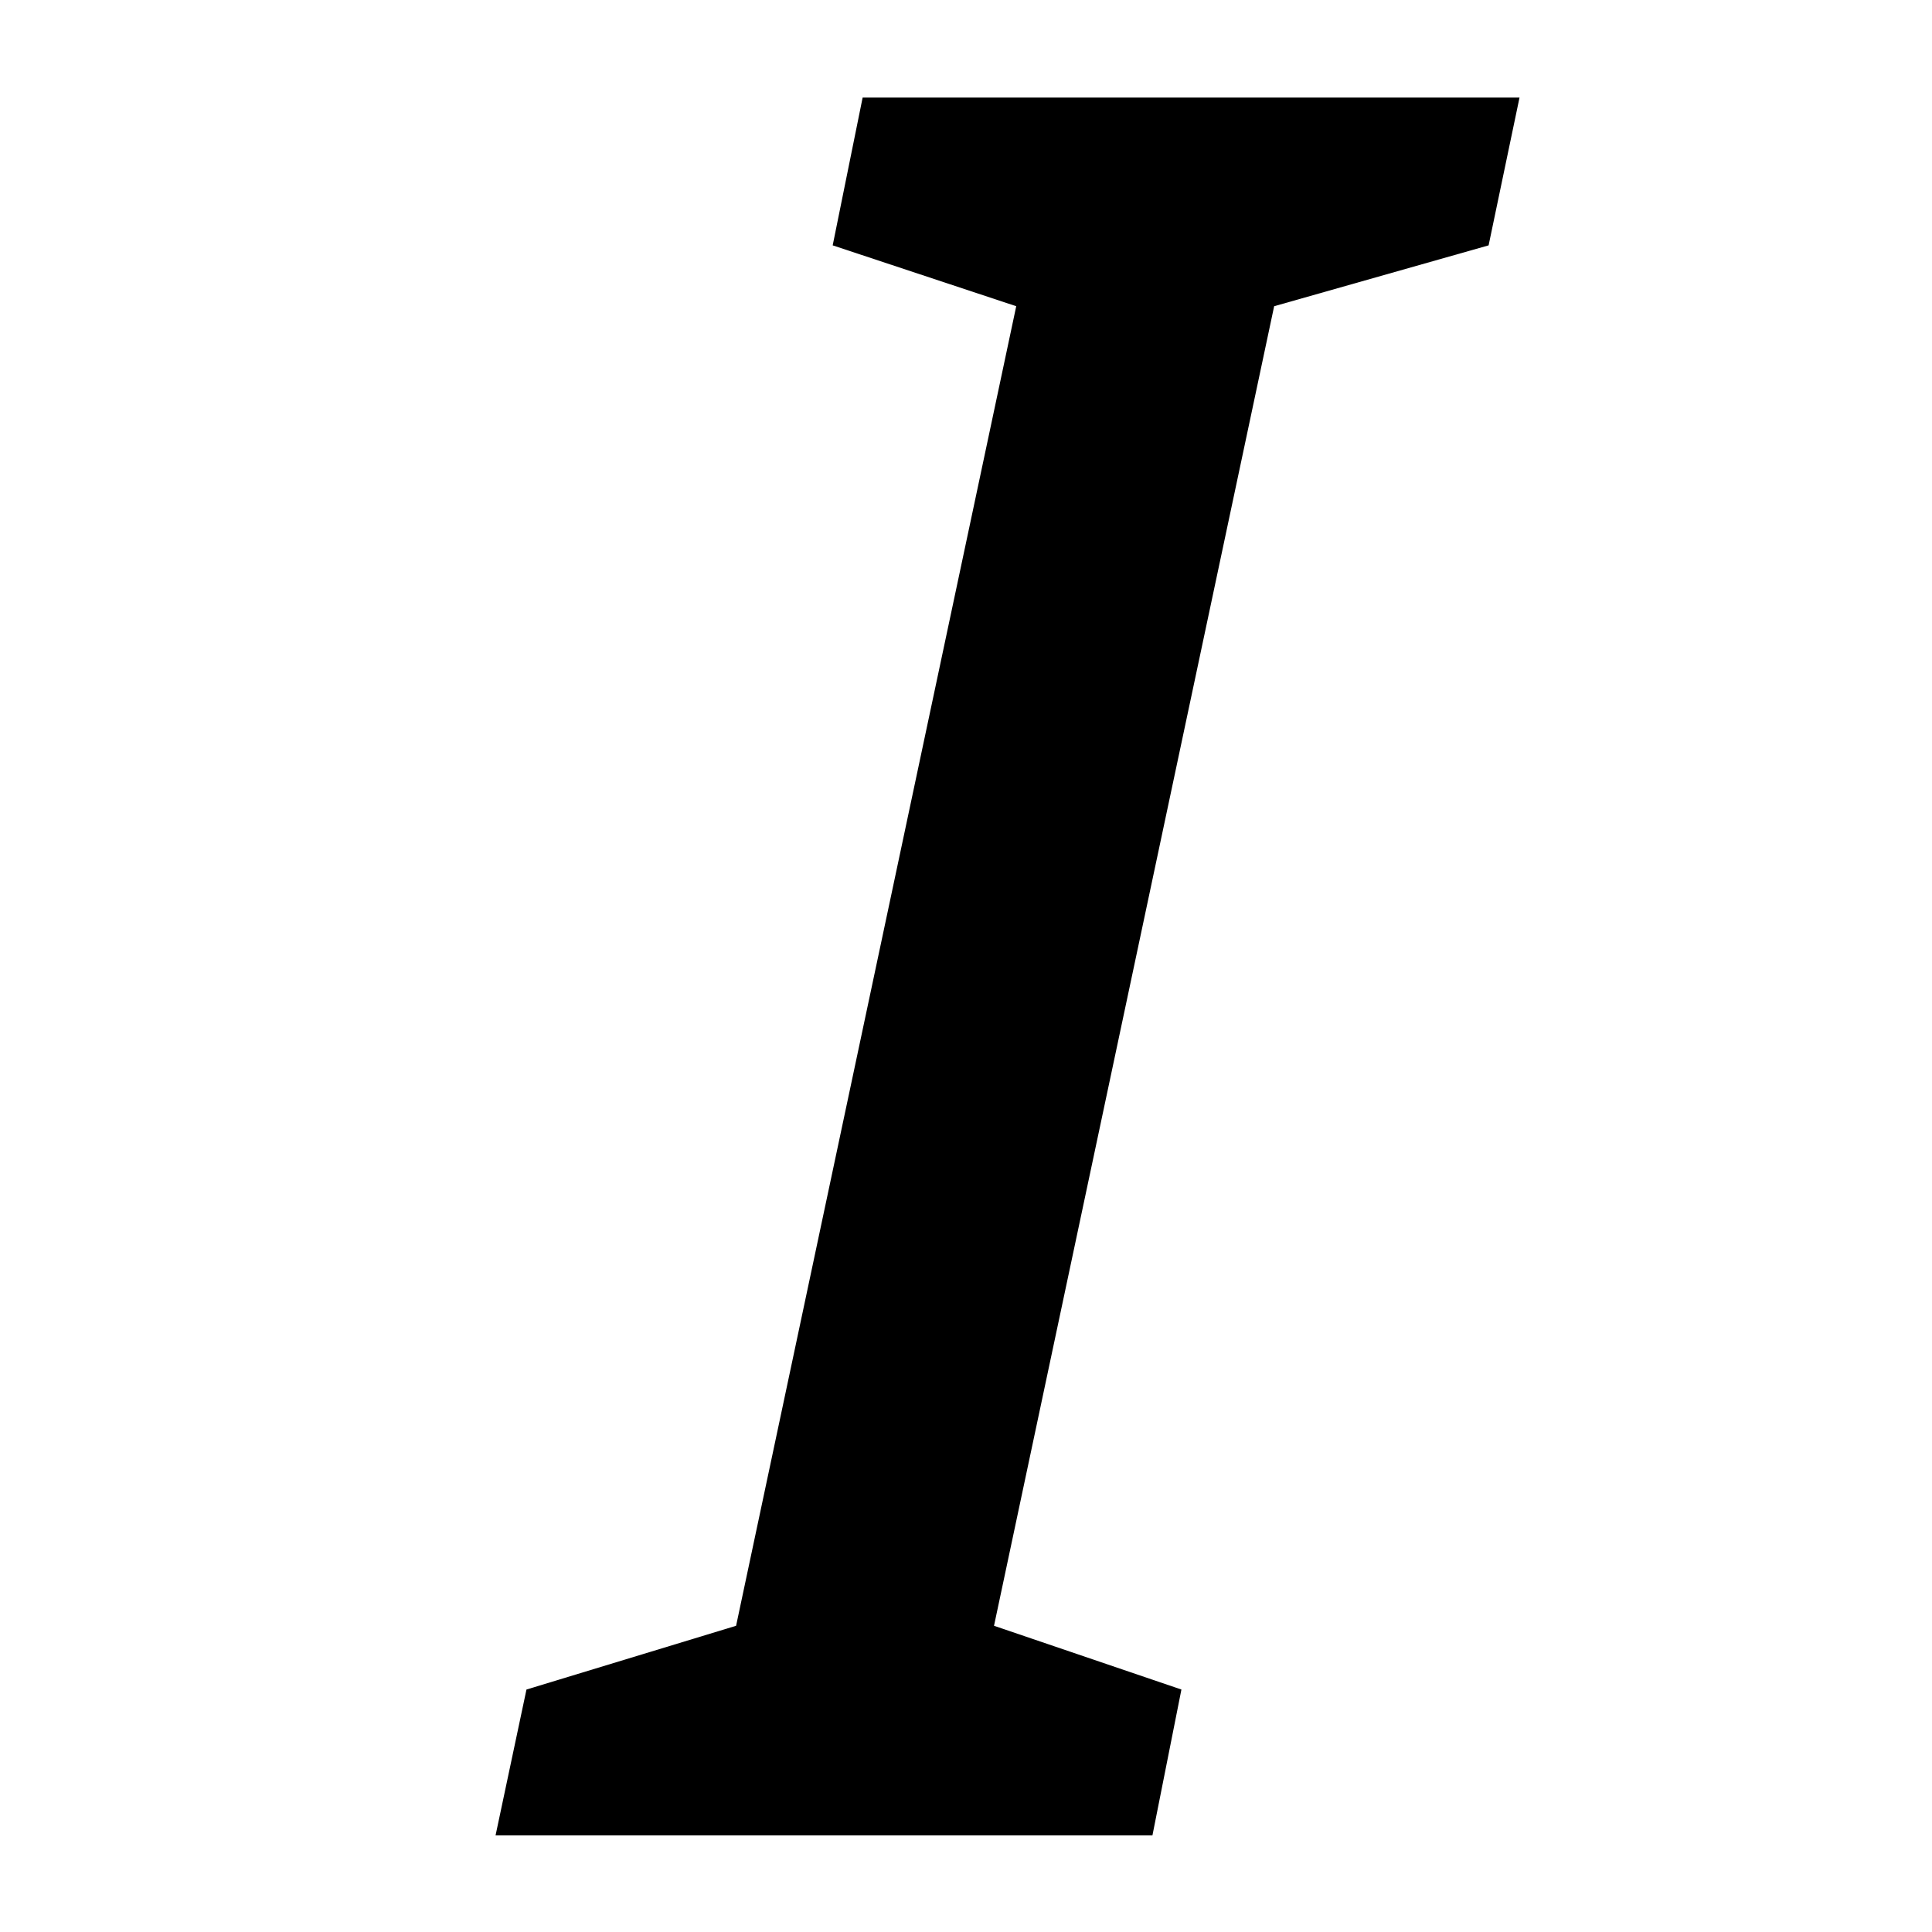
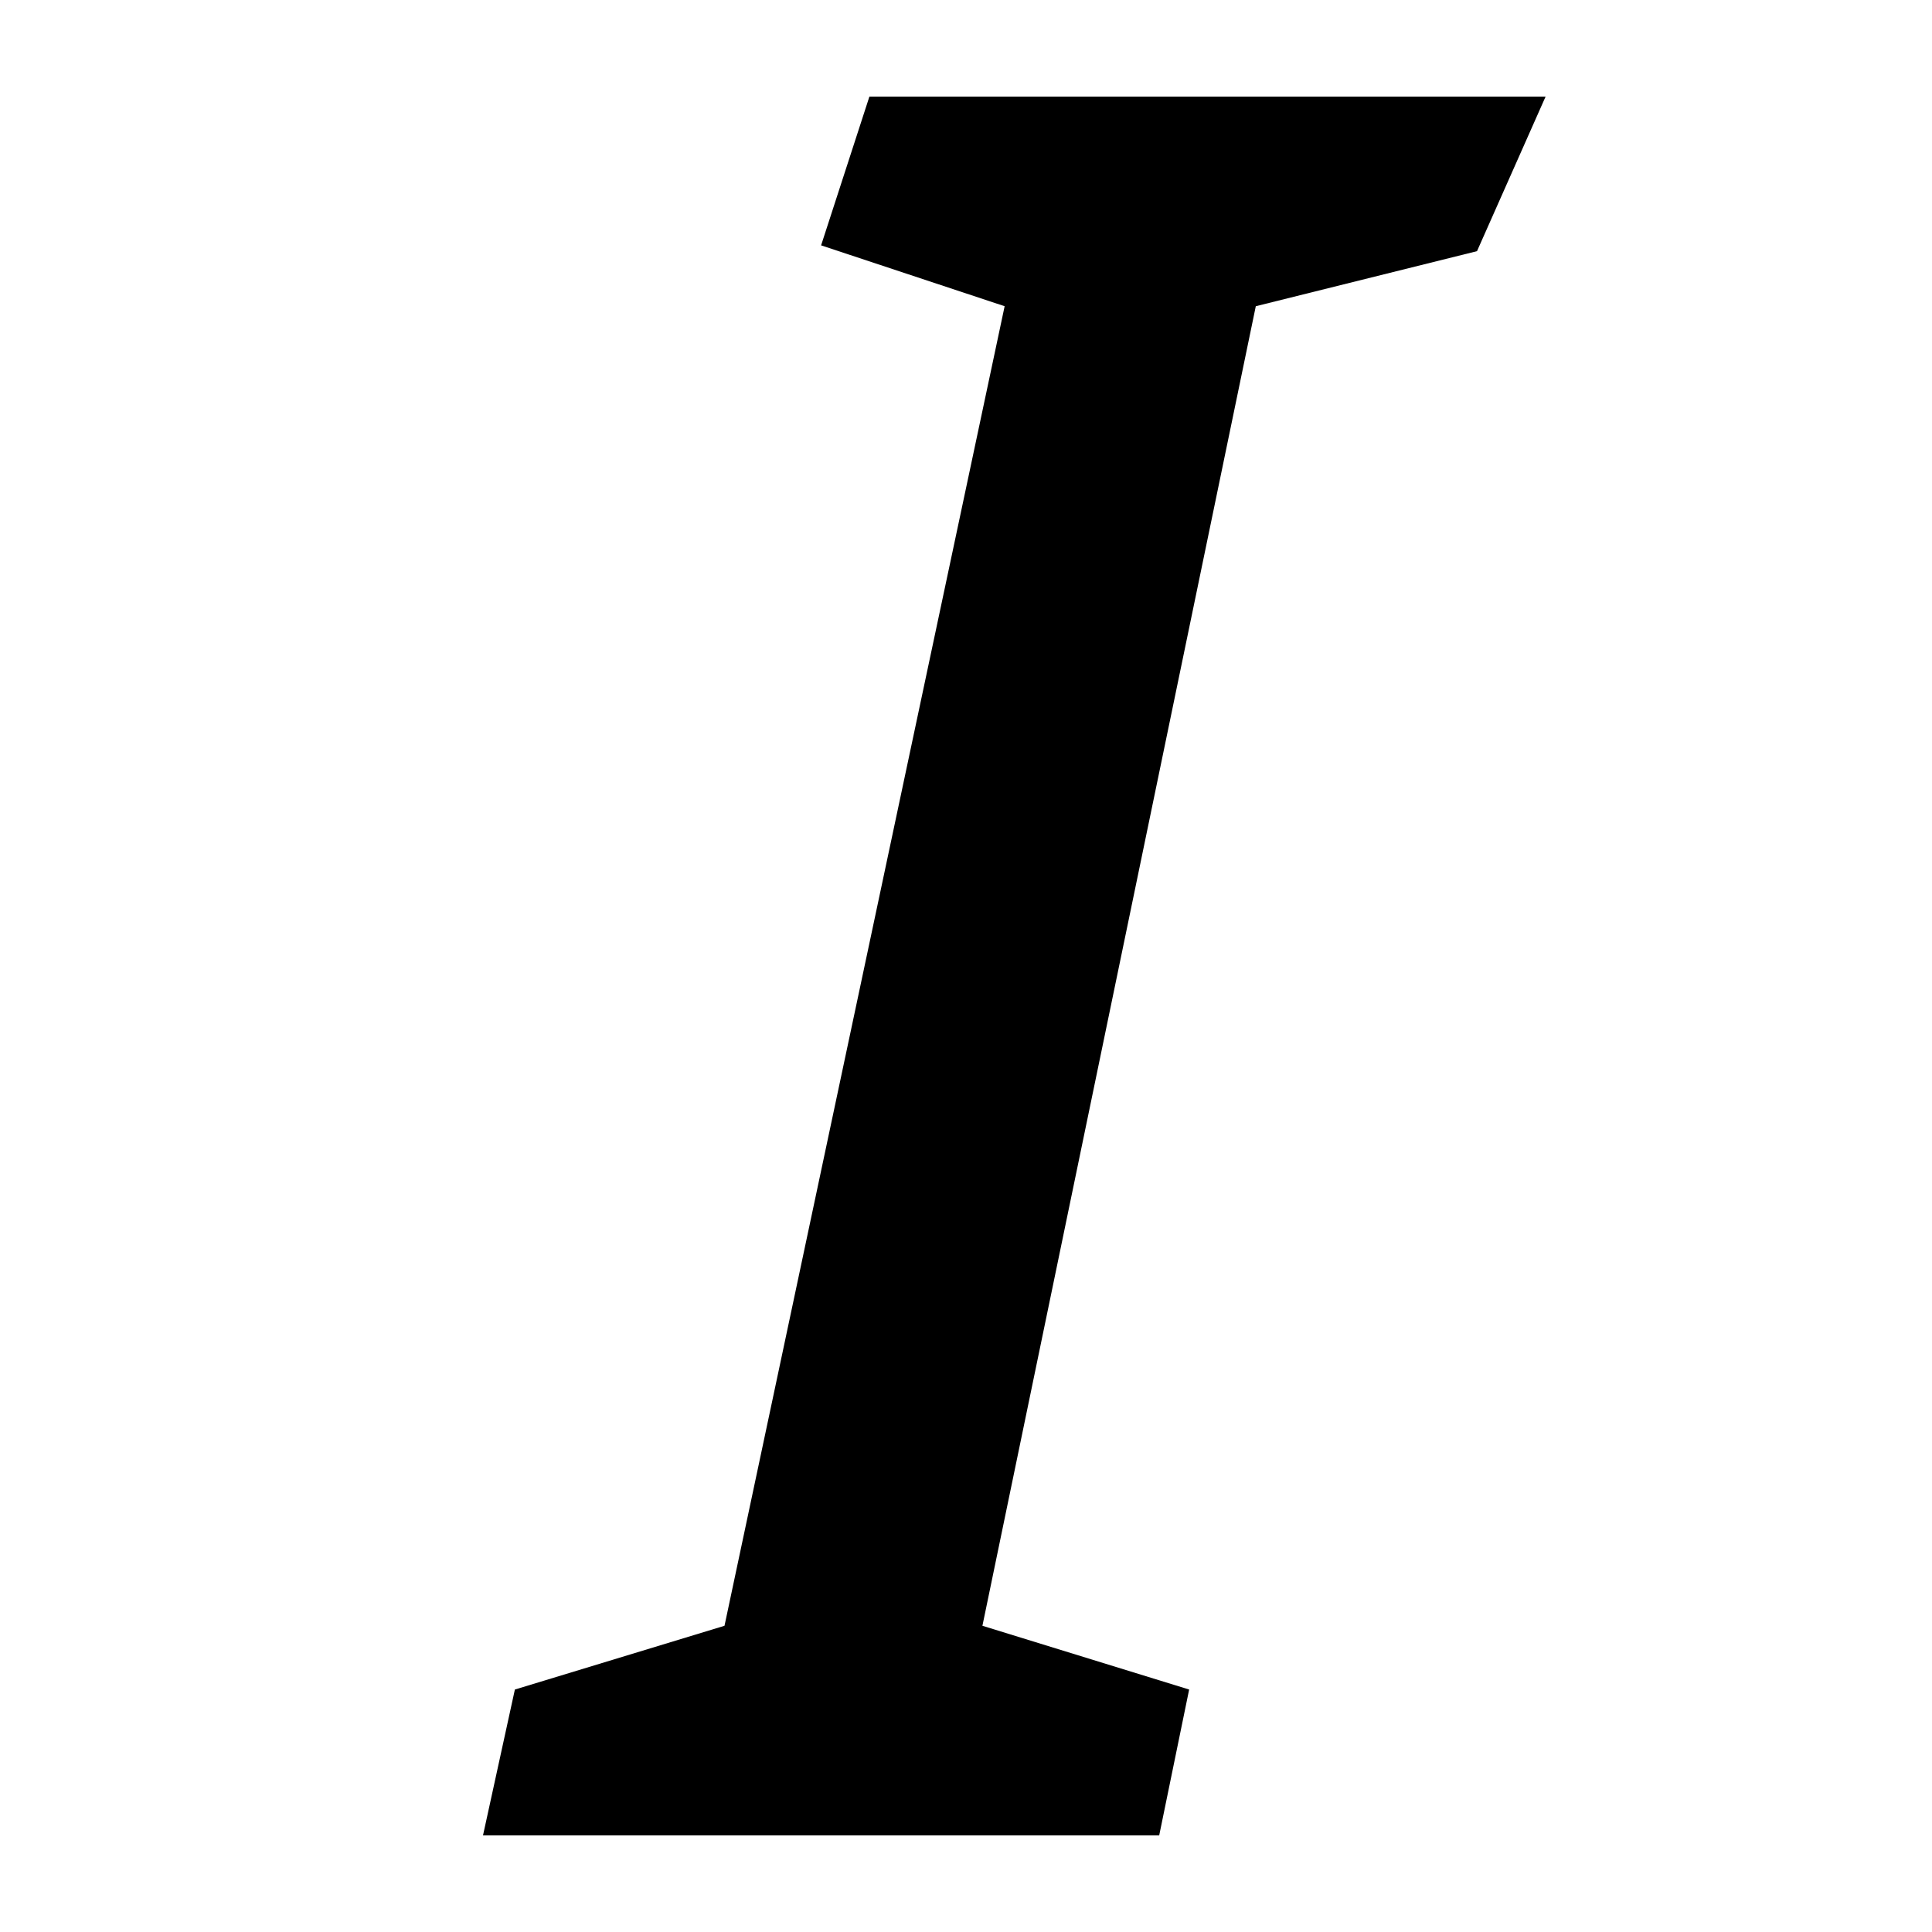
<svg xmlns="http://www.w3.org/2000/svg" width="20" height="20" viewBox="0 0 20 20">
-   <path d="m5.13 19 .32-1.51 2.17-.66 2.9-13.66-1.9-.63.31-1.53h6.8l-.32 1.53-2.22.63-2.9 13.66 1.94.66-.3 1.51h-6.8z" />
+   <path d="m5 19 .33-1.51 2.17-.66 2.9-13.66-1.9-.63L9 1h7l-.71 1.6-2.29.57-2.83 13.66 2.14.66L12 19H5Z" />
</svg>
